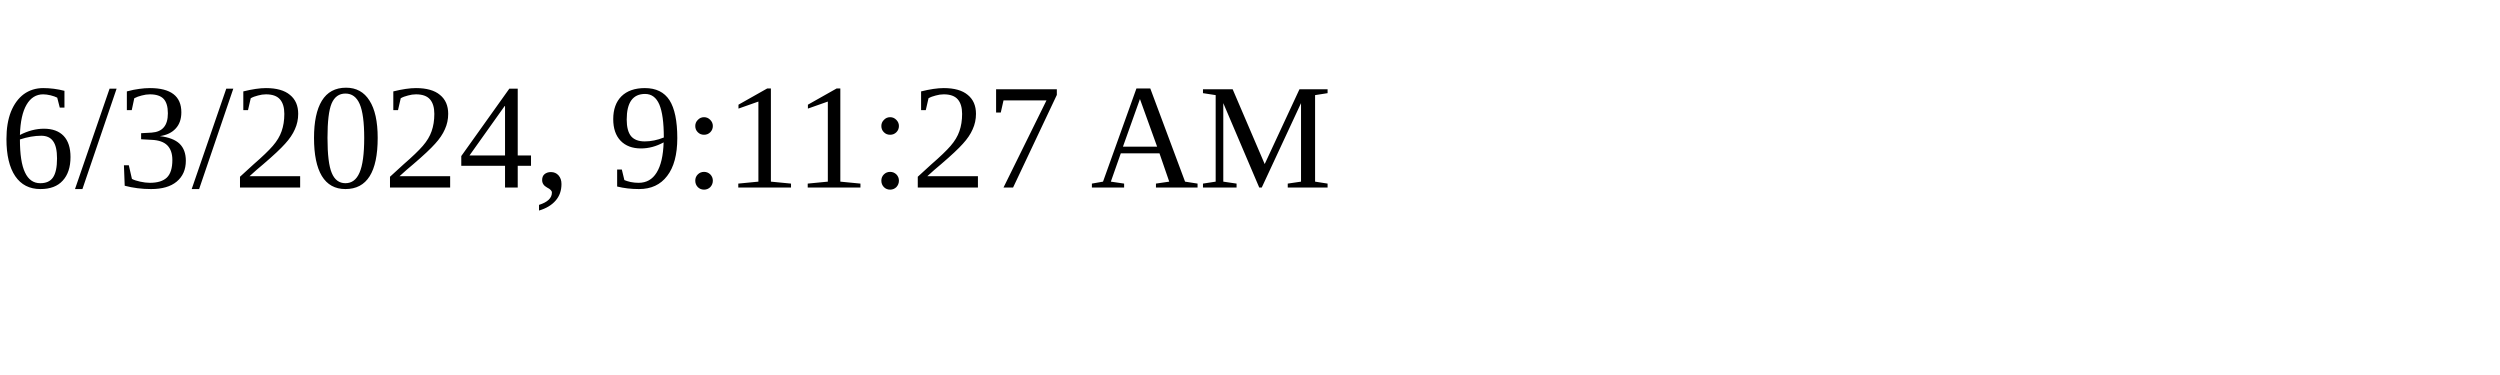
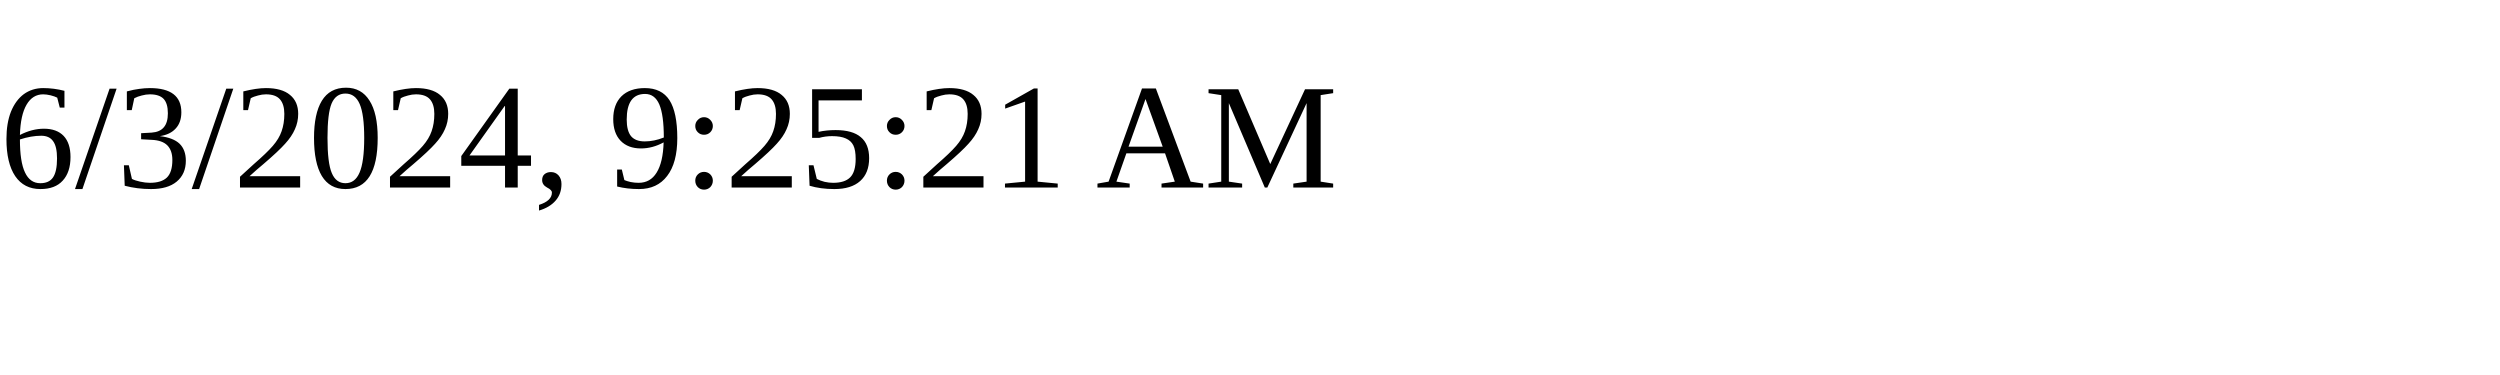
<svg xmlns="http://www.w3.org/2000/svg" height="30" width="200">
-   <text x="0" y="15">6/3/2024, 9:11:27 AM</text>
+   <text x="0" y="15">6/3/2024, 9:25:21 AM</text>
</svg>
